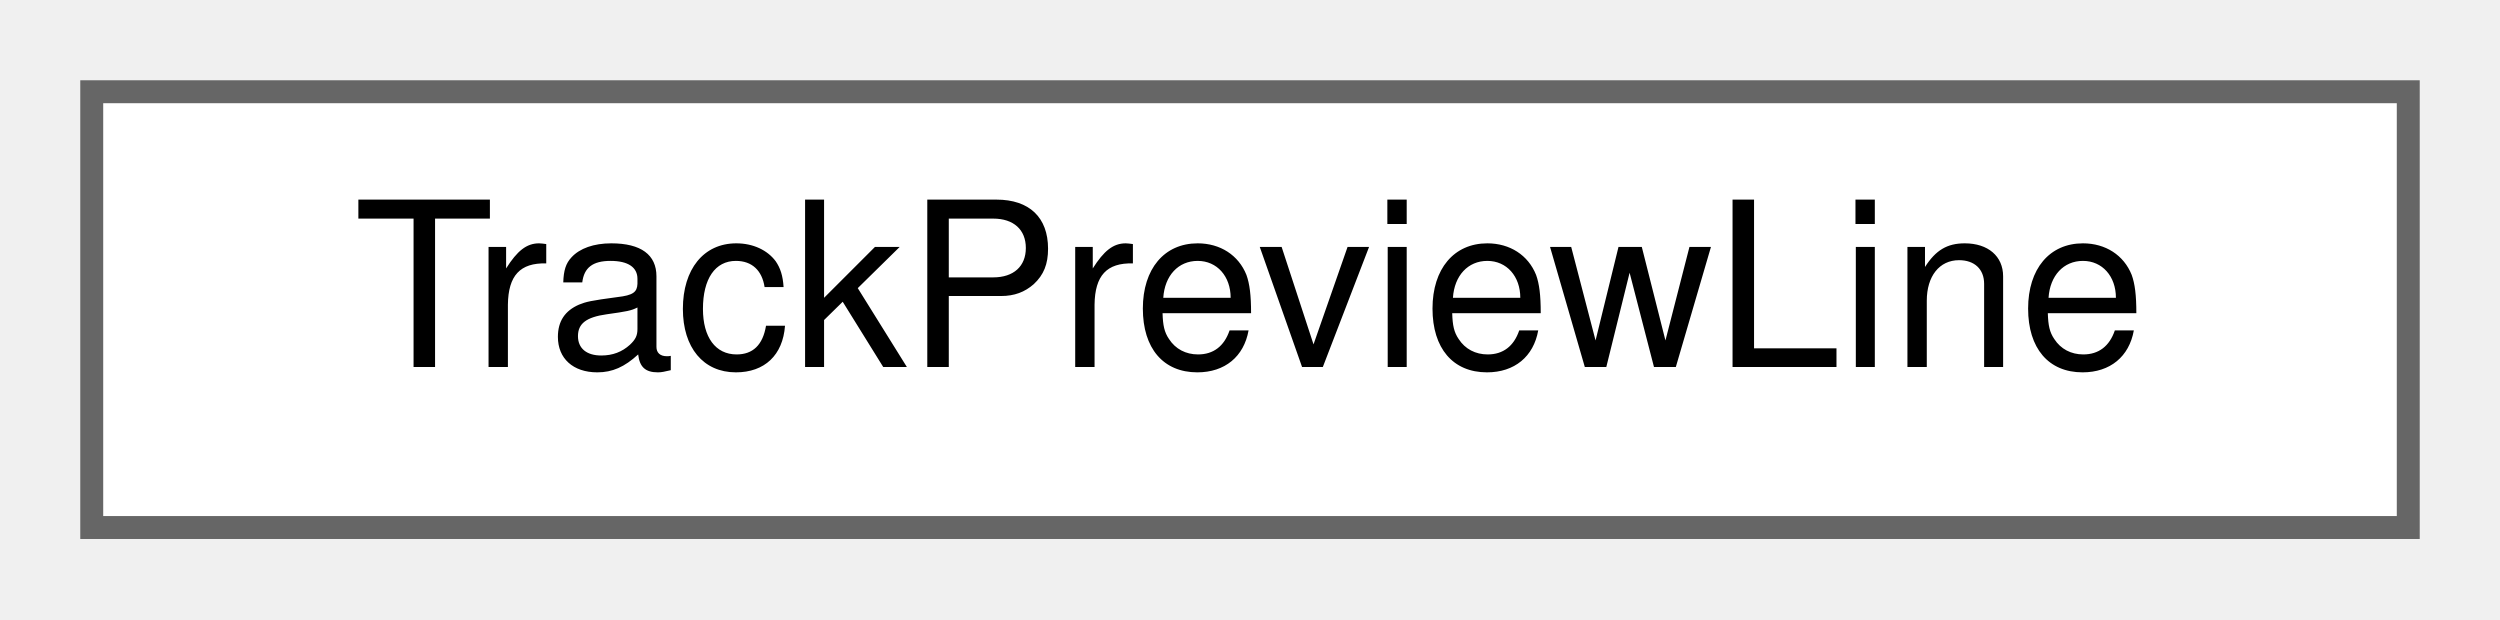
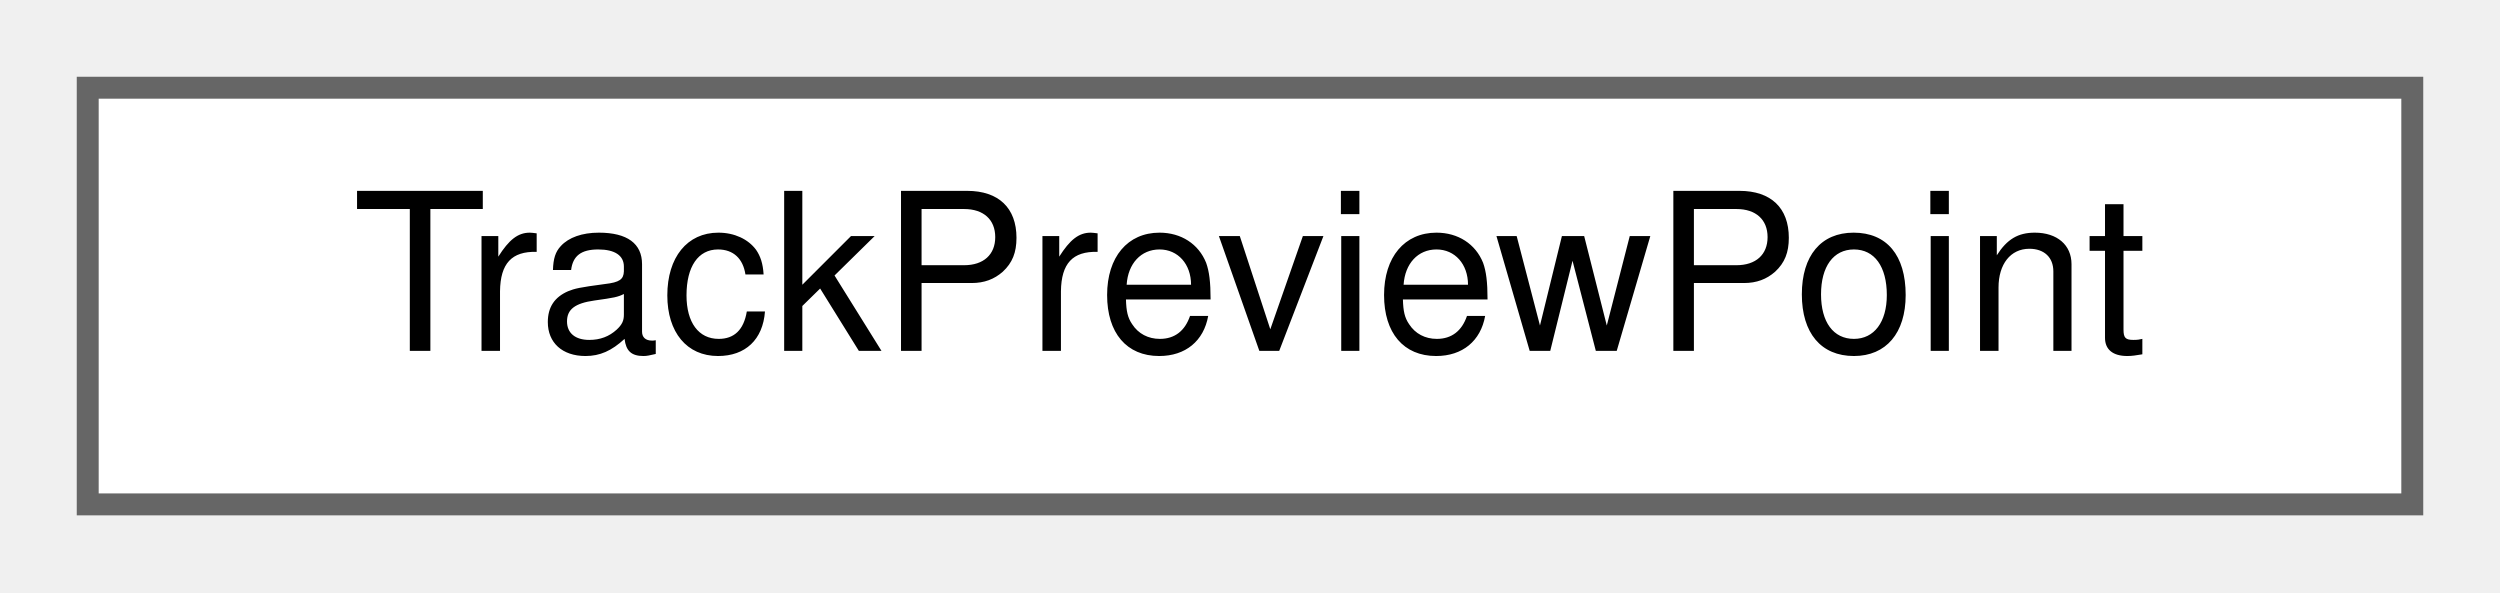
- <svg xmlns="http://www.w3.org/2000/svg" xmlns:xlink="http://www.w3.org/1999/xlink" width="109pt" height="27pt" viewBox="0.00 0.00 109.00 27.00">
+ <svg xmlns="http://www.w3.org/2000/svg" xmlns:xlink="http://www.w3.org/1999/xlink" width="114pt" height="27pt" viewBox="0.00 0.00 114.00 27.00">
  <g id="graph0" class="graph" transform="scale(1 1) rotate(0) translate(4 23)">
    <g id="Node000000" class="node">
      <g id="a_Node000000">
-         <a xlink:href="struct_track_preview_line.html" target="_top" xlink:title="The preview of one visible track.">
-           <polygon fill="white" stroke="#666666" points="101,-19 0,-19 0,0 101,0 101,-19" />
-           <text text-anchor="middle" x="50.5" y="-7" font-family="Helvetica,sans-Serif" font-size="10.00">TrackPreviewLine</text>
+         <a xlink:href="struct_track_preview_point.html" target="_top" xlink:title=" ">
+           <polygon fill="white" stroke="#666666" points="106,-19 0,-19 0,0 106,0 106,-19" />
+           <text text-anchor="middle" x="53" y="-7" font-family="Helvetica,sans-Serif" font-size="10.00">TrackPreviewPoint</text>
        </a>
      </g>
    </g>
  </g>
</svg>
